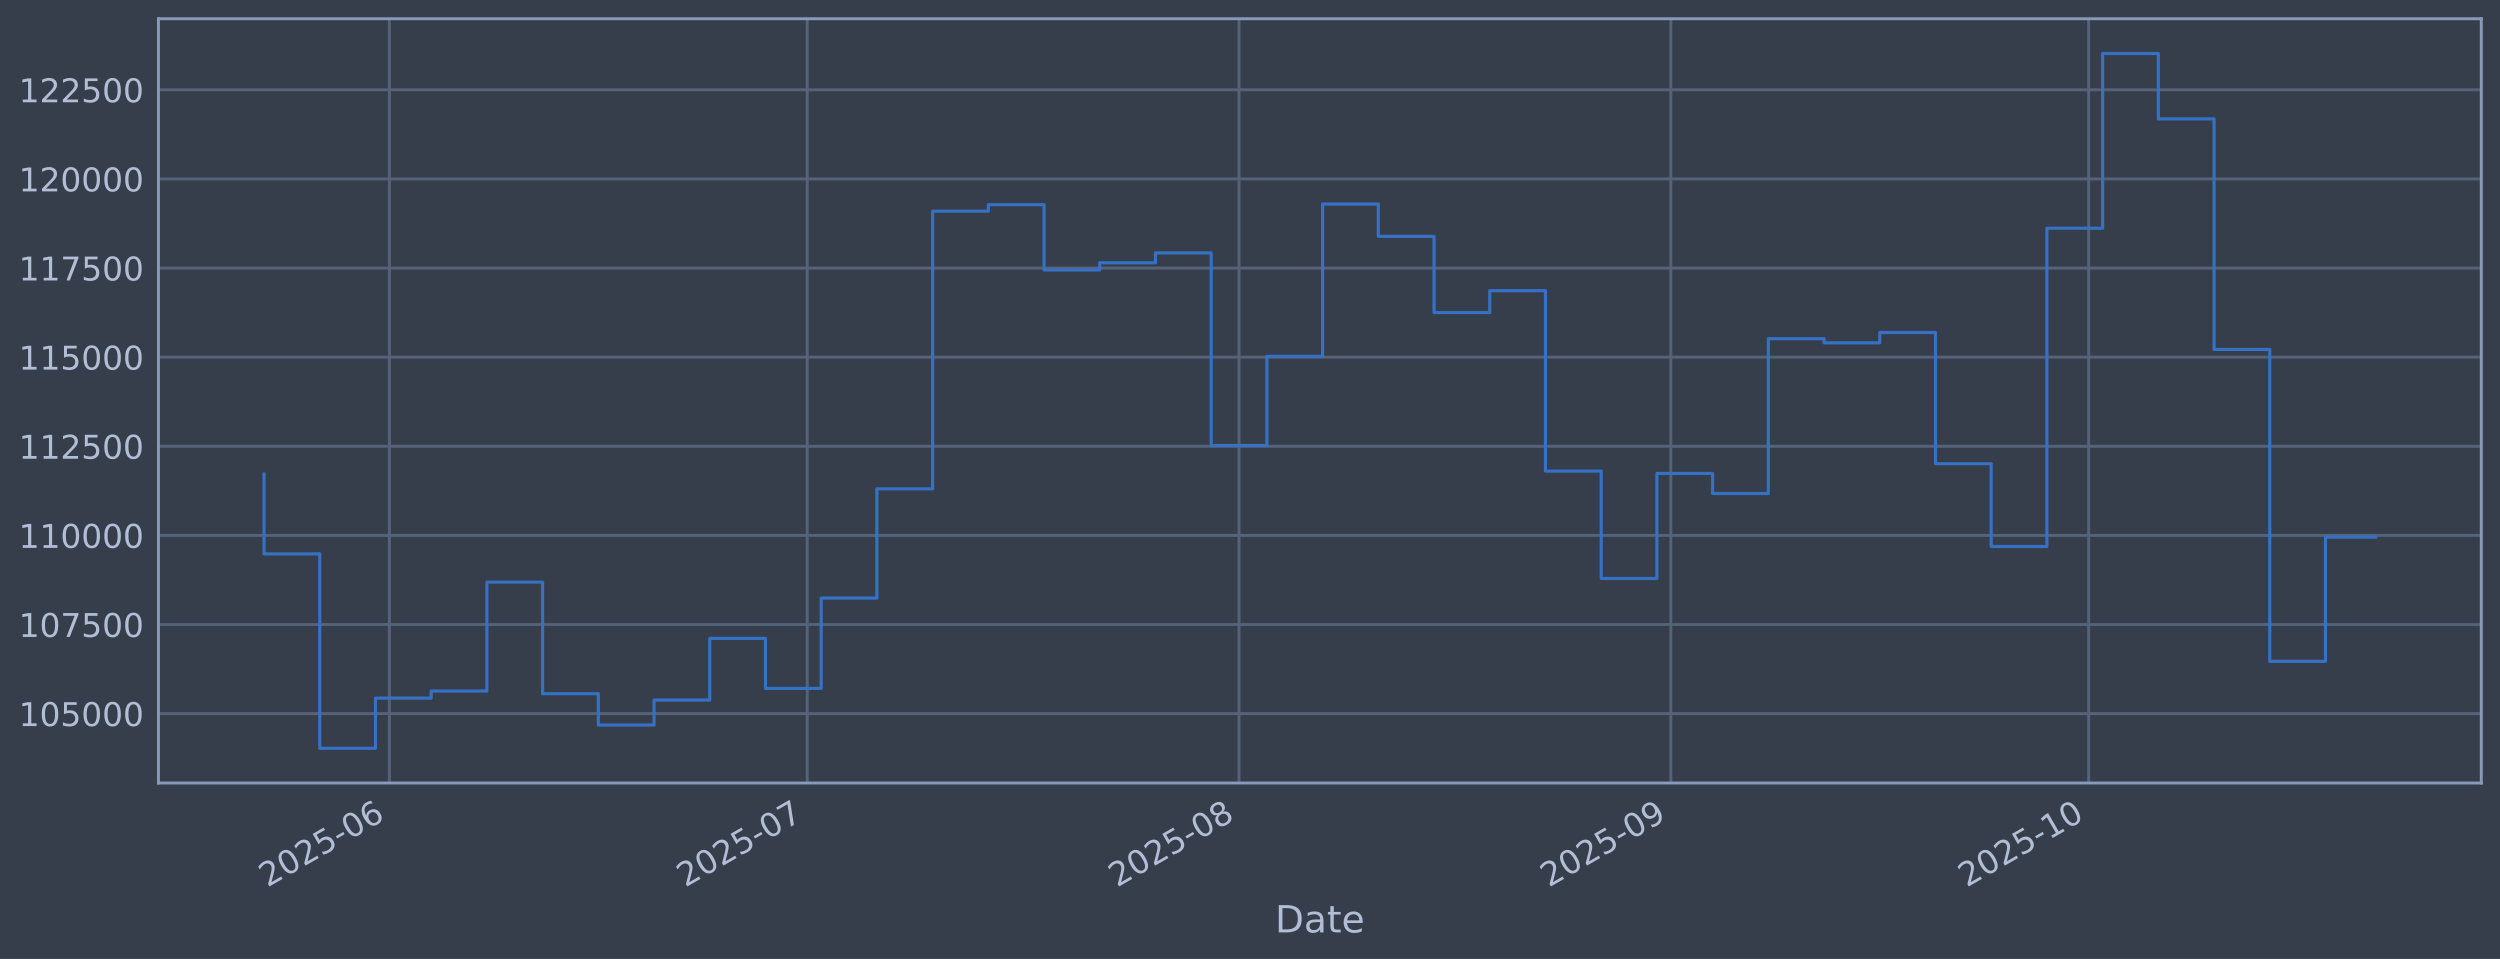
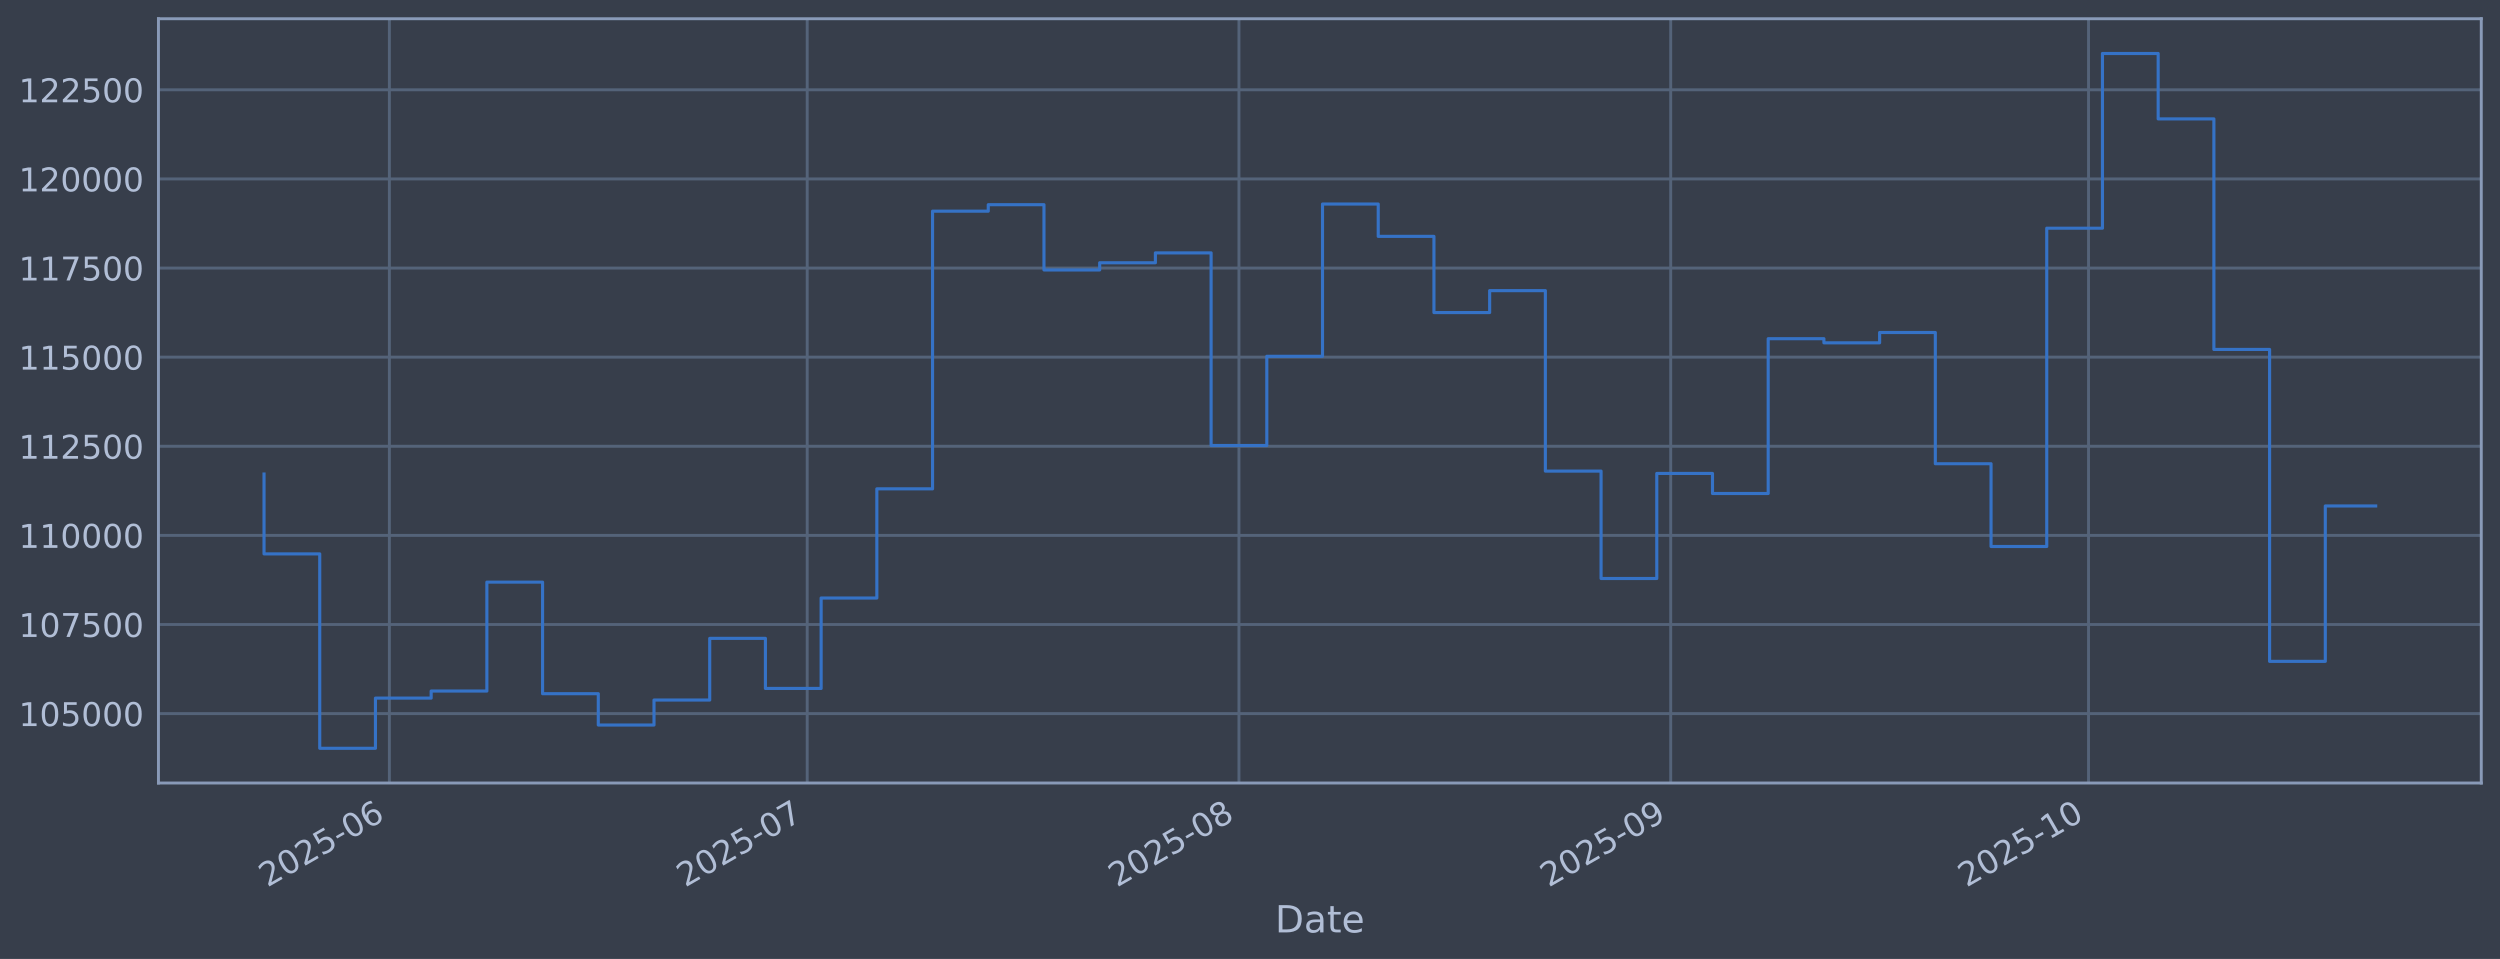
<svg xmlns="http://www.w3.org/2000/svg" xmlns:xlink="http://www.w3.org/1999/xlink" width="960.9pt" height="368.58pt" viewBox="0 0 960.9 368.58" version="1.1">
  <defs>
    <style type="text/css">*{stroke-linejoin: round; stroke-linecap: butt}</style>
  </defs>
  <g id="figure_1">
    <g id="patch_1">
      <path d="M 0 368.58  L 960.9 368.58  L 960.9 0  L 0 0  z " style="fill: #373e4b" />
    </g>
    <g id="axes_1">
      <g id="patch_2">
        <path d="M 60.901 300.96  L 953.701 300.96  L 953.701 7.2  L 60.901 7.2  z " style="fill: #373e4b" />
      </g>
      <g id="matplotlib.axis_1">
        <g id="xtick_1">
          <g id="line2d_1">
-             <path d="M 149.665 300.96  L 149.665 7.2  " clip-path="url(#p9f930c14ea)" style="fill: none; stroke: #546379; stroke-width: 1.12; stroke-linecap: square" />
+             <path d="M 149.661 300.96  L 149.661 7.2  " clip-path="url(#pf620758f6d)" style="fill: none; stroke: #546379; stroke-width: 1.12; stroke-linecap: square" />
          </g>
          <g id="line2d_2" />
          <g id="text_1">
-             <g style="fill: #b1bed6" transform="translate(102.7617 341.1745) rotate(-30) scale(0.126 -0.126)">
+             <g style="fill: #b1bed6" transform="translate(102.7575 341.1745) rotate(-30) scale(0.126 -0.126)">
              <defs>
                <path id="DejaVuSans-32" d="M 1228 531  L 3431 531  L 3431 0  L 469 0  L 469 531  Q 828 903 1448 1529  Q 2069 2156 2228 2338  Q 2531 2678 2651 2914  Q 2772 3150 2772 3378  Q 2772 3750 2511 3984  Q 2250 4219 1831 4219  Q 1534 4219 1204 4116  Q 875 4013 500 3803  L 500 4441  Q 881 4594 1212 4672  Q 1544 4750 1819 4750  Q 2544 4750 2975 4387  Q 3406 4025 3406 3419  Q 3406 3131 3298 2873  Q 3191 2616 2906 2266  Q 2828 2175 2409 1742  Q 1991 1309 1228 531  z " transform="scale(0.015625)" />
                <path id="DejaVuSans-30" d="M 2034 4250  Q 1547 4250 1301 3770  Q 1056 3291 1056 2328  Q 1056 1369 1301 889  Q 1547 409 2034 409  Q 2525 409 2770 889  Q 3016 1369 3016 2328  Q 3016 3291 2770 3770  Q 2525 4250 2034 4250  z M 2034 4750  Q 2819 4750 3233 4129  Q 3647 3509 3647 2328  Q 3647 1150 3233 529  Q 2819 -91 2034 -91  Q 1250 -91 836 529  Q 422 1150 422 2328  Q 422 3509 836 4129  Q 1250 4750 2034 4750  z " transform="scale(0.015625)" />
                <path id="DejaVuSans-35" d="M 691 4666  L 3169 4666  L 3169 4134  L 1269 4134  L 1269 2991  Q 1406 3038 1543 3061  Q 1681 3084 1819 3084  Q 2600 3084 3056 2656  Q 3513 2228 3513 1497  Q 3513 744 3044 326  Q 2575 -91 1722 -91  Q 1428 -91 1123 -41  Q 819 9 494 109  L 494 744  Q 775 591 1075 516  Q 1375 441 1709 441  Q 2250 441 2565 725  Q 2881 1009 2881 1497  Q 2881 1984 2565 2268  Q 2250 2553 1709 2553  Q 1456 2553 1204 2497  Q 953 2441 691 2322  L 691 4666  z " transform="scale(0.015625)" />
                <path id="DejaVuSans-2d" d="M 313 2009  L 1997 2009  L 1997 1497  L 313 1497  L 313 2009  z " transform="scale(0.015625)" />
                <path id="DejaVuSans-36" d="M 2113 2584  Q 1688 2584 1439 2293  Q 1191 2003 1191 1497  Q 1191 994 1439 701  Q 1688 409 2113 409  Q 2538 409 2786 701  Q 3034 994 3034 1497  Q 3034 2003 2786 2293  Q 2538 2584 2113 2584  z M 3366 4563  L 3366 3988  Q 3128 4100 2886 4159  Q 2644 4219 2406 4219  Q 1781 4219 1451 3797  Q 1122 3375 1075 2522  Q 1259 2794 1537 2939  Q 1816 3084 2150 3084  Q 2853 3084 3261 2657  Q 3669 2231 3669 1497  Q 3669 778 3244 343  Q 2819 -91 2113 -91  Q 1303 -91 875 529  Q 447 1150 447 2328  Q 447 3434 972 4092  Q 1497 4750 2381 4750  Q 2619 4750 2861 4703  Q 3103 4656 3366 4563  z " transform="scale(0.015625)" />
              </defs>
              <use xlink:href="#DejaVuSans-32" />
              <use xlink:href="#DejaVuSans-30" transform="translate(63.62305 0)" />
              <use xlink:href="#DejaVuSans-32" transform="translate(127.2461 0)" />
              <use xlink:href="#DejaVuSans-35" transform="translate(190.8691 0)" />
              <use xlink:href="#DejaVuSans-2d" transform="translate(254.4922 0)" />
              <use xlink:href="#DejaVuSans-30" transform="translate(290.5762 0)" />
              <use xlink:href="#DejaVuSans-36" transform="translate(354.1992 0)" />
            </g>
          </g>
        </g>
        <g id="xtick_2">
          <g id="line2d_3">
-             <path d="M 310.274 300.96  L 310.274 7.2  " clip-path="url(#p9f930c14ea)" style="fill: none; stroke: #546379; stroke-width: 1.12; stroke-linecap: square" />
+             <path d="M 310.256 300.96  L 310.256 7.2  " clip-path="url(#pf620758f6d)" style="fill: none; stroke: #546379; stroke-width: 1.12; stroke-linecap: square" />
          </g>
          <g id="line2d_4" />
          <g id="text_2">
-             <g style="fill: #b1bed6" transform="translate(263.3707 341.1745) rotate(-30) scale(0.126 -0.126)">
+             <g style="fill: #b1bed6" transform="translate(263.3525 341.1745) rotate(-30) scale(0.126 -0.126)">
              <defs>
                <path id="DejaVuSans-37" d="M 525 4666  L 3525 4666  L 3525 4397  L 1831 0  L 1172 0  L 2766 4134  L 525 4134  L 525 4666  z " transform="scale(0.015625)" />
              </defs>
              <use xlink:href="#DejaVuSans-32" />
              <use xlink:href="#DejaVuSans-30" transform="translate(63.62305 0)" />
              <use xlink:href="#DejaVuSans-32" transform="translate(127.2461 0)" />
              <use xlink:href="#DejaVuSans-35" transform="translate(190.8691 0)" />
              <use xlink:href="#DejaVuSans-2d" transform="translate(254.4922 0)" />
              <use xlink:href="#DejaVuSans-30" transform="translate(290.5762 0)" />
              <use xlink:href="#DejaVuSans-37" transform="translate(354.1992 0)" />
            </g>
          </g>
        </g>
        <g id="xtick_3">
          <g id="line2d_5">
-             <path d="M 476.236 300.96  L 476.236 7.2  " clip-path="url(#p9f930c14ea)" style="fill: none; stroke: #546379; stroke-width: 1.12; stroke-linecap: square" />
+             <path d="M 476.204 300.96  L 476.204 7.2  " clip-path="url(#pf620758f6d)" style="fill: none; stroke: #546379; stroke-width: 1.12; stroke-linecap: square" />
          </g>
          <g id="line2d_6" />
          <g id="text_3">
-             <g style="fill: #b1bed6" transform="translate(429.3332 341.1745) rotate(-30) scale(0.126 -0.126)">
+             <g style="fill: #b1bed6" transform="translate(429.3007 341.1745) rotate(-30) scale(0.126 -0.126)">
              <defs>
                <path id="DejaVuSans-38" d="M 2034 2216  Q 1584 2216 1326 1975  Q 1069 1734 1069 1313  Q 1069 891 1326 650  Q 1584 409 2034 409  Q 2484 409 2743 651  Q 3003 894 3003 1313  Q 3003 1734 2745 1975  Q 2488 2216 2034 2216  z M 1403 2484  Q 997 2584 770 2862  Q 544 3141 544 3541  Q 544 4100 942 4425  Q 1341 4750 2034 4750  Q 2731 4750 3128 4425  Q 3525 4100 3525 3541  Q 3525 3141 3298 2862  Q 3072 2584 2669 2484  Q 3125 2378 3379 2068  Q 3634 1759 3634 1313  Q 3634 634 3220 271  Q 2806 -91 2034 -91  Q 1263 -91 848 271  Q 434 634 434 1313  Q 434 1759 690 2068  Q 947 2378 1403 2484  z M 1172 3481  Q 1172 3119 1398 2916  Q 1625 2713 2034 2713  Q 2441 2713 2670 2916  Q 2900 3119 2900 3481  Q 2900 3844 2670 4047  Q 2441 4250 2034 4250  Q 1625 4250 1398 4047  Q 1172 3844 1172 3481  z " transform="scale(0.015625)" />
              </defs>
              <use xlink:href="#DejaVuSans-32" />
              <use xlink:href="#DejaVuSans-30" transform="translate(63.62305 0)" />
              <use xlink:href="#DejaVuSans-32" transform="translate(127.2461 0)" />
              <use xlink:href="#DejaVuSans-35" transform="translate(190.8691 0)" />
              <use xlink:href="#DejaVuSans-2d" transform="translate(254.4922 0)" />
              <use xlink:href="#DejaVuSans-30" transform="translate(290.5762 0)" />
              <use xlink:href="#DejaVuSans-38" transform="translate(354.1992 0)" />
            </g>
          </g>
        </g>
        <g id="xtick_4">
          <g id="line2d_7">
-             <path d="M 642.199 300.96  L 642.199 7.2  " clip-path="url(#p9f930c14ea)" style="fill: none; stroke: #546379; stroke-width: 1.12; stroke-linecap: square" />
+             <path d="M 642.152 300.96  L 642.152 7.2  " clip-path="url(#pf620758f6d)" style="fill: none; stroke: #546379; stroke-width: 1.12; stroke-linecap: square" />
          </g>
          <g id="line2d_8" />
          <g id="text_4">
-             <g style="fill: #b1bed6" transform="translate(595.2958 341.1745) rotate(-30) scale(0.126 -0.126)">
+             <g style="fill: #b1bed6" transform="translate(595.2489 341.1745) rotate(-30) scale(0.126 -0.126)">
              <defs>
                <path id="DejaVuSans-39" d="M 703 97  L 703 672  Q 941 559 1184 500  Q 1428 441 1663 441  Q 2288 441 2617 861  Q 2947 1281 2994 2138  Q 2813 1869 2534 1725  Q 2256 1581 1919 1581  Q 1219 1581 811 2004  Q 403 2428 403 3163  Q 403 3881 828 4315  Q 1253 4750 1959 4750  Q 2769 4750 3195 4129  Q 3622 3509 3622 2328  Q 3622 1225 3098 567  Q 2575 -91 1691 -91  Q 1453 -91 1209 -44  Q 966 3 703 97  z M 1959 2075  Q 2384 2075 2632 2365  Q 2881 2656 2881 3163  Q 2881 3666 2632 3958  Q 2384 4250 1959 4250  Q 1534 4250 1286 3958  Q 1038 3666 1038 3163  Q 1038 2656 1286 2365  Q 1534 2075 1959 2075  z " transform="scale(0.015625)" />
              </defs>
              <use xlink:href="#DejaVuSans-32" />
              <use xlink:href="#DejaVuSans-30" transform="translate(63.62305 0)" />
              <use xlink:href="#DejaVuSans-32" transform="translate(127.2461 0)" />
              <use xlink:href="#DejaVuSans-35" transform="translate(190.8691 0)" />
              <use xlink:href="#DejaVuSans-2d" transform="translate(254.4922 0)" />
              <use xlink:href="#DejaVuSans-30" transform="translate(290.5762 0)" />
              <use xlink:href="#DejaVuSans-39" transform="translate(354.1992 0)" />
            </g>
          </g>
        </g>
        <g id="xtick_5">
          <g id="line2d_9">
-             <path d="M 802.808 300.96  L 802.808 7.2  " clip-path="url(#p9f930c14ea)" style="fill: none; stroke: #546379; stroke-width: 1.12; stroke-linecap: square" />
+             <path d="M 802.747 300.96  L 802.747 7.2  " clip-path="url(#pf620758f6d)" style="fill: none; stroke: #546379; stroke-width: 1.12; stroke-linecap: square" />
          </g>
          <g id="line2d_10" />
          <g id="text_5">
-             <g style="fill: #b1bed6" transform="translate(755.9047 341.1745) rotate(-30) scale(0.126 -0.126)">
+             <g style="fill: #b1bed6" transform="translate(755.8438 341.1745) rotate(-30) scale(0.126 -0.126)">
              <defs>
                <path id="DejaVuSans-31" d="M 794 531  L 1825 531  L 1825 4091  L 703 3866  L 703 4441  L 1819 4666  L 2450 4666  L 2450 531  L 3481 531  L 3481 0  L 794 0  L 794 531  z " transform="scale(0.015625)" />
              </defs>
              <use xlink:href="#DejaVuSans-32" />
              <use xlink:href="#DejaVuSans-30" transform="translate(63.62305 0)" />
              <use xlink:href="#DejaVuSans-32" transform="translate(127.2461 0)" />
              <use xlink:href="#DejaVuSans-35" transform="translate(190.8691 0)" />
              <use xlink:href="#DejaVuSans-2d" transform="translate(254.4922 0)" />
              <use xlink:href="#DejaVuSans-31" transform="translate(290.5762 0)" />
              <use xlink:href="#DejaVuSans-30" transform="translate(354.1992 0)" />
            </g>
          </g>
        </g>
        <g id="text_6">
          <g style="fill: #b1bed6" transform="translate(490.0914 358.3856) scale(0.144 -0.144)">
            <defs>
              <path id="DejaVuSans-44" d="M 1259 4147  L 1259 519  L 2022 519  Q 2988 519 3436 956  Q 3884 1394 3884 2338  Q 3884 3275 3436 3711  Q 2988 4147 2022 4147  L 1259 4147  z M 628 4666  L 1925 4666  Q 3281 4666 3915 4102  Q 4550 3538 4550 2338  Q 4550 1131 3912 565  Q 3275 0 1925 0  L 628 0  L 628 4666  z " transform="scale(0.015625)" />
              <path id="DejaVuSans-61" d="M 2194 1759  Q 1497 1759 1228 1600  Q 959 1441 959 1056  Q 959 750 1161 570  Q 1363 391 1709 391  Q 2188 391 2477 730  Q 2766 1069 2766 1631  L 2766 1759  L 2194 1759  z M 3341 1997  L 3341 0  L 2766 0  L 2766 531  Q 2569 213 2275 61  Q 1981 -91 1556 -91  Q 1019 -91 701 211  Q 384 513 384 1019  Q 384 1609 779 1909  Q 1175 2209 1959 2209  L 2766 2209  L 2766 2266  Q 2766 2663 2505 2880  Q 2244 3097 1772 3097  Q 1472 3097 1187 3025  Q 903 2953 641 2809  L 641 3341  Q 956 3463 1253 3523  Q 1550 3584 1831 3584  Q 2591 3584 2966 3190  Q 3341 2797 3341 1997  z " transform="scale(0.015625)" />
              <path id="DejaVuSans-74" d="M 1172 4494  L 1172 3500  L 2356 3500  L 2356 3053  L 1172 3053  L 1172 1153  Q 1172 725 1289 603  Q 1406 481 1766 481  L 2356 481  L 2356 0  L 1766 0  Q 1100 0 847 248  Q 594 497 594 1153  L 594 3053  L 172 3053  L 172 3500  L 594 3500  L 594 4494  L 1172 4494  z " transform="scale(0.015625)" />
              <path id="DejaVuSans-65" d="M 3597 1894  L 3597 1613  L 953 1613  Q 991 1019 1311 708  Q 1631 397 2203 397  Q 2534 397 2845 478  Q 3156 559 3463 722  L 3463 178  Q 3153 47 2828 -22  Q 2503 -91 2169 -91  Q 1331 -91 842 396  Q 353 884 353 1716  Q 353 2575 817 3079  Q 1281 3584 2069 3584  Q 2775 3584 3186 3129  Q 3597 2675 3597 1894  z M 3022 2063  Q 3016 2534 2758 2815  Q 2500 3097 2075 3097  Q 1594 3097 1305 2825  Q 1016 2553 972 2059  L 3022 2063  z " transform="scale(0.015625)" />
            </defs>
            <use xlink:href="#DejaVuSans-44" />
            <use xlink:href="#DejaVuSans-61" transform="translate(77.00195 0)" />
            <use xlink:href="#DejaVuSans-74" transform="translate(138.2812 0)" />
            <use xlink:href="#DejaVuSans-65" transform="translate(177.4902 0)" />
          </g>
        </g>
      </g>
      <g id="matplotlib.axis_2">
        <g id="ytick_1">
          <g id="line2d_11">
-             <path d="M 60.901 274.286  L 953.701 274.286  " clip-path="url(#p9f930c14ea)" style="fill: none; stroke: #546379; stroke-width: 1.12; stroke-linecap: square" />
+             <path d="M 60.901 274.286  L 953.701 274.286  " clip-path="url(#pf620758f6d)" style="fill: none; stroke: #546379; stroke-width: 1.12; stroke-linecap: square" />
          </g>
          <g id="line2d_12" />
          <g id="text_7">
            <g style="fill: #b1bed6" transform="translate(7.2 279.0725) scale(0.126 -0.126)">
              <use xlink:href="#DejaVuSans-31" />
              <use xlink:href="#DejaVuSans-30" transform="translate(63.62305 0)" />
              <use xlink:href="#DejaVuSans-35" transform="translate(127.2461 0)" />
              <use xlink:href="#DejaVuSans-30" transform="translate(190.8691 0)" />
              <use xlink:href="#DejaVuSans-30" transform="translate(254.4922 0)" />
              <use xlink:href="#DejaVuSans-30" transform="translate(318.1152 0)" />
            </g>
          </g>
        </g>
        <g id="ytick_2">
          <g id="line2d_13">
-             <path d="M 60.901 240.033  L 953.701 240.033  " clip-path="url(#p9f930c14ea)" style="fill: none; stroke: #546379; stroke-width: 1.12; stroke-linecap: square" />
+             <path d="M 60.901 240.033  L 953.701 240.033  " clip-path="url(#pf620758f6d)" style="fill: none; stroke: #546379; stroke-width: 1.12; stroke-linecap: square" />
          </g>
          <g id="line2d_14" />
          <g id="text_8">
            <g style="fill: #b1bed6" transform="translate(7.2 244.8204) scale(0.126 -0.126)">
              <use xlink:href="#DejaVuSans-31" />
              <use xlink:href="#DejaVuSans-30" transform="translate(63.62305 0)" />
              <use xlink:href="#DejaVuSans-37" transform="translate(127.2461 0)" />
              <use xlink:href="#DejaVuSans-35" transform="translate(190.8691 0)" />
              <use xlink:href="#DejaVuSans-30" transform="translate(254.4922 0)" />
              <use xlink:href="#DejaVuSans-30" transform="translate(318.1152 0)" />
            </g>
          </g>
        </g>
        <g id="ytick_3">
          <g id="line2d_15">
-             <path d="M 60.901 205.781  L 953.701 205.781  " clip-path="url(#p9f930c14ea)" style="fill: none; stroke: #546379; stroke-width: 1.12; stroke-linecap: square" />
+             <path d="M 60.901 205.781  L 953.701 205.781  " clip-path="url(#pf620758f6d)" style="fill: none; stroke: #546379; stroke-width: 1.12; stroke-linecap: square" />
          </g>
          <g id="line2d_16" />
          <g id="text_9">
            <g style="fill: #b1bed6" transform="translate(7.2 210.5682) scale(0.126 -0.126)">
              <use xlink:href="#DejaVuSans-31" />
              <use xlink:href="#DejaVuSans-31" transform="translate(63.62305 0)" />
              <use xlink:href="#DejaVuSans-30" transform="translate(127.2461 0)" />
              <use xlink:href="#DejaVuSans-30" transform="translate(190.8691 0)" />
              <use xlink:href="#DejaVuSans-30" transform="translate(254.4922 0)" />
              <use xlink:href="#DejaVuSans-30" transform="translate(318.1152 0)" />
            </g>
          </g>
        </g>
        <g id="ytick_4">
          <g id="line2d_17">
-             <path d="M 60.901 171.529  L 953.701 171.529  " clip-path="url(#p9f930c14ea)" style="fill: none; stroke: #546379; stroke-width: 1.12; stroke-linecap: square" />
+             <path d="M 60.901 171.529  L 953.701 171.529  " clip-path="url(#pf620758f6d)" style="fill: none; stroke: #546379; stroke-width: 1.12; stroke-linecap: square" />
          </g>
          <g id="line2d_18" />
          <g id="text_10">
            <g style="fill: #b1bed6" transform="translate(7.2 176.316) scale(0.126 -0.126)">
              <use xlink:href="#DejaVuSans-31" />
              <use xlink:href="#DejaVuSans-31" transform="translate(63.62305 0)" />
              <use xlink:href="#DejaVuSans-32" transform="translate(127.2461 0)" />
              <use xlink:href="#DejaVuSans-35" transform="translate(190.8691 0)" />
              <use xlink:href="#DejaVuSans-30" transform="translate(254.4922 0)" />
              <use xlink:href="#DejaVuSans-30" transform="translate(318.1152 0)" />
            </g>
          </g>
        </g>
        <g id="ytick_5">
          <g id="line2d_19">
-             <path d="M 60.901 137.277  L 953.701 137.277  " clip-path="url(#p9f930c14ea)" style="fill: none; stroke: #546379; stroke-width: 1.12; stroke-linecap: square" />
+             <path d="M 60.901 137.277  L 953.701 137.277  " clip-path="url(#pf620758f6d)" style="fill: none; stroke: #546379; stroke-width: 1.12; stroke-linecap: square" />
          </g>
          <g id="line2d_20" />
          <g id="text_11">
            <g style="fill: #b1bed6" transform="translate(7.2 142.0639) scale(0.126 -0.126)">
              <use xlink:href="#DejaVuSans-31" />
              <use xlink:href="#DejaVuSans-31" transform="translate(63.62305 0)" />
              <use xlink:href="#DejaVuSans-35" transform="translate(127.2461 0)" />
              <use xlink:href="#DejaVuSans-30" transform="translate(190.8691 0)" />
              <use xlink:href="#DejaVuSans-30" transform="translate(254.4922 0)" />
              <use xlink:href="#DejaVuSans-30" transform="translate(318.1152 0)" />
            </g>
          </g>
        </g>
        <g id="ytick_6">
          <g id="line2d_21">
-             <path d="M 60.901 103.025  L 953.701 103.025  " clip-path="url(#p9f930c14ea)" style="fill: none; stroke: #546379; stroke-width: 1.12; stroke-linecap: square" />
+             <path d="M 60.901 103.025  L 953.701 103.025  " clip-path="url(#pf620758f6d)" style="fill: none; stroke: #546379; stroke-width: 1.12; stroke-linecap: square" />
          </g>
          <g id="line2d_22" />
          <g id="text_12">
            <g style="fill: #b1bed6" transform="translate(7.2 107.8117) scale(0.126 -0.126)">
              <use xlink:href="#DejaVuSans-31" />
              <use xlink:href="#DejaVuSans-31" transform="translate(63.62305 0)" />
              <use xlink:href="#DejaVuSans-37" transform="translate(127.2461 0)" />
              <use xlink:href="#DejaVuSans-35" transform="translate(190.8691 0)" />
              <use xlink:href="#DejaVuSans-30" transform="translate(254.4922 0)" />
              <use xlink:href="#DejaVuSans-30" transform="translate(318.1152 0)" />
            </g>
          </g>
        </g>
        <g id="ytick_7">
          <g id="line2d_23">
-             <path d="M 60.901 68.773  L 953.701 68.773  " clip-path="url(#p9f930c14ea)" style="fill: none; stroke: #546379; stroke-width: 1.12; stroke-linecap: square" />
+             <path d="M 60.901 68.773  L 953.701 68.773  " clip-path="url(#pf620758f6d)" style="fill: none; stroke: #546379; stroke-width: 1.12; stroke-linecap: square" />
          </g>
          <g id="line2d_24" />
          <g id="text_13">
            <g style="fill: #b1bed6" transform="translate(7.2 73.55953) scale(0.126 -0.126)">
              <use xlink:href="#DejaVuSans-31" />
              <use xlink:href="#DejaVuSans-32" transform="translate(63.62305 0)" />
              <use xlink:href="#DejaVuSans-30" transform="translate(127.2461 0)" />
              <use xlink:href="#DejaVuSans-30" transform="translate(190.8691 0)" />
              <use xlink:href="#DejaVuSans-30" transform="translate(254.4922 0)" />
              <use xlink:href="#DejaVuSans-30" transform="translate(318.1152 0)" />
            </g>
          </g>
        </g>
        <g id="ytick_8">
          <g id="line2d_25">
-             <path d="M 60.901 34.52  L 953.701 34.52  " clip-path="url(#p9f930c14ea)" style="fill: none; stroke: #546379; stroke-width: 1.12; stroke-linecap: square" />
+             <path d="M 60.901 34.52  L 953.701 34.52  " clip-path="url(#pf620758f6d)" style="fill: none; stroke: #546379; stroke-width: 1.12; stroke-linecap: square" />
          </g>
          <g id="line2d_26" />
          <g id="text_14">
            <g style="fill: #b1bed6" transform="translate(7.2 39.30736) scale(0.126 -0.126)">
              <use xlink:href="#DejaVuSans-31" />
              <use xlink:href="#DejaVuSans-32" transform="translate(63.62305 0)" />
              <use xlink:href="#DejaVuSans-32" transform="translate(127.2461 0)" />
              <use xlink:href="#DejaVuSans-35" transform="translate(190.8691 0)" />
              <use xlink:href="#DejaVuSans-30" transform="translate(254.4922 0)" />
              <use xlink:href="#DejaVuSans-30" transform="translate(318.1152 0)" />
            </g>
          </g>
        </g>
      </g>
      <g id="line2d_27">
-         <path d="M 101.482 182.186  L 101.482 212.888  L 122.897 212.888  L 122.897 287.607  L 144.311 287.607  L 144.311 268.333  L 165.726 268.333  L 165.726 265.613  L 187.14 265.613  L 187.14 223.75  L 208.555 223.75  L 208.555 266.631  L 229.969 266.631  L 229.969 278.665  L 251.384 278.665  L 251.384 269.075  L 272.799 269.075  L 272.799 245.372  L 294.213 245.372  L 294.213 264.615  L 315.628 264.615  L 315.628 229.852  L 337.042 229.852  L 337.042 187.898  L 358.457 187.898  L 358.457 81.166  L 379.871 81.166  L 379.871 78.68  L 401.286 78.68  L 401.286 103.754  L 422.7 103.754  L 422.7 100.992  L 444.115 100.992  L 444.115 97.194  L 465.529 97.194  L 465.529 171.232  L 486.944 171.232  L 486.944 136.942  L 508.358 136.942  L 508.358 78.426  L 529.773 78.426  L 529.773 90.86  L 551.187 90.86  L 551.187 120.135  L 572.602 120.135  L 572.602 111.698  L 594.016 111.698  L 594.016 181.072  L 615.431 181.072  L 615.431 222.348  L 636.845 222.348  L 636.845 181.975  L 658.26 181.975  L 658.26 189.676  L 679.674 189.676  L 679.674 130.184  L 701.089 130.184  L 701.089 131.764  L 722.504 131.764  L 722.504 127.804  L 743.918 127.804  L 743.918 178.239  L 765.333 178.239  L 765.333 210.044  L 786.747 210.044  L 786.747 87.711  L 808.162 87.711  L 808.162 20.553  L 829.576 20.553  L 829.576 45.695  L 850.991 45.695  L 850.991 134.311  L 872.405 134.311  L 872.405 254.199  L 893.82 254.199  L 893.82 206.441  L 913.119 206.441  " clip-path="url(#p9f930c14ea)" style="fill: none; stroke: #3572c6; stroke-width: 1.2; stroke-linecap: square" />
+         <path d="M 101.482 182.186  L 101.482 212.888  L 122.895 212.888  L 122.895 287.607  L 144.308 287.607  L 144.308 268.333  L 165.72 268.333  L 165.72 265.613  L 187.133 265.613  L 187.133 223.75  L 208.546 223.75  L 208.546 266.631  L 229.958 266.631  L 229.958 278.665  L 251.371 278.665  L 251.371 269.075  L 272.784 269.075  L 272.784 245.372  L 294.196 245.372  L 294.196 264.615  L 315.609 264.615  L 315.609 229.852  L 337.022 229.852  L 337.022 187.898  L 358.434 187.898  L 358.434 81.166  L 379.847 81.166  L 379.847 78.68  L 401.26 78.68  L 401.26 103.754  L 422.672 103.754  L 422.672 100.992  L 444.085 100.992  L 444.085 97.194  L 465.498 97.194  L 465.498 171.232  L 486.91 171.232  L 486.91 136.942  L 508.323 136.942  L 508.323 78.426  L 529.736 78.426  L 529.736 90.86  L 551.148 90.86  L 551.148 120.135  L 572.561 120.135  L 572.561 111.698  L 593.974 111.698  L 593.974 181.072  L 615.386 181.072  L 615.386 222.348  L 636.799 222.348  L 636.799 181.975  L 658.212 181.975  L 658.212 189.676  L 679.624 189.676  L 679.624 130.184  L 701.037 130.184  L 701.037 131.764  L 722.45 131.764  L 722.45 127.804  L 743.862 127.804  L 743.862 178.239  L 765.275 178.239  L 765.275 210.044  L 786.688 210.044  L 786.688 87.711  L 808.1 87.711  L 808.1 20.553  L 829.513 20.553  L 829.513 45.695  L 850.926 45.695  L 850.926 134.311  L 872.338 134.311  L 872.338 254.199  L 893.751 254.199  L 893.751 194.477  L 913.119 194.477  " clip-path="url(#pf620758f6d)" style="fill: none; stroke: #3572c6; stroke-width: 1.2; stroke-linecap: square" />
      </g>
      <g id="patch_3">
        <path d="M 60.901 300.96  L 60.901 7.2  " style="fill: none; stroke: #899ab8; stroke-width: 1.12; stroke-linejoin: miter; stroke-linecap: square" />
      </g>
      <g id="patch_4">
        <path d="M 953.701 300.96  L 953.701 7.2  " style="fill: none; stroke: #899ab8; stroke-width: 1.12; stroke-linejoin: miter; stroke-linecap: square" />
      </g>
      <g id="patch_5">
        <path d="M 60.901 300.96  L 953.701 300.96  " style="fill: none; stroke: #899ab8; stroke-width: 1.12; stroke-linejoin: miter; stroke-linecap: square" />
      </g>
      <g id="patch_6">
        <path d="M 60.901 7.2  L 953.701 7.2  " style="fill: none; stroke: #899ab8; stroke-width: 1.12; stroke-linejoin: miter; stroke-linecap: square" />
      </g>
    </g>
  </g>
  <defs>
-     <clipPath id="p9f930c14ea">
+     <clipPath id="pf620758f6d">
      <rect x="60.901" y="7.2" width="892.8" height="293.76" />
    </clipPath>
  </defs>
</svg>
